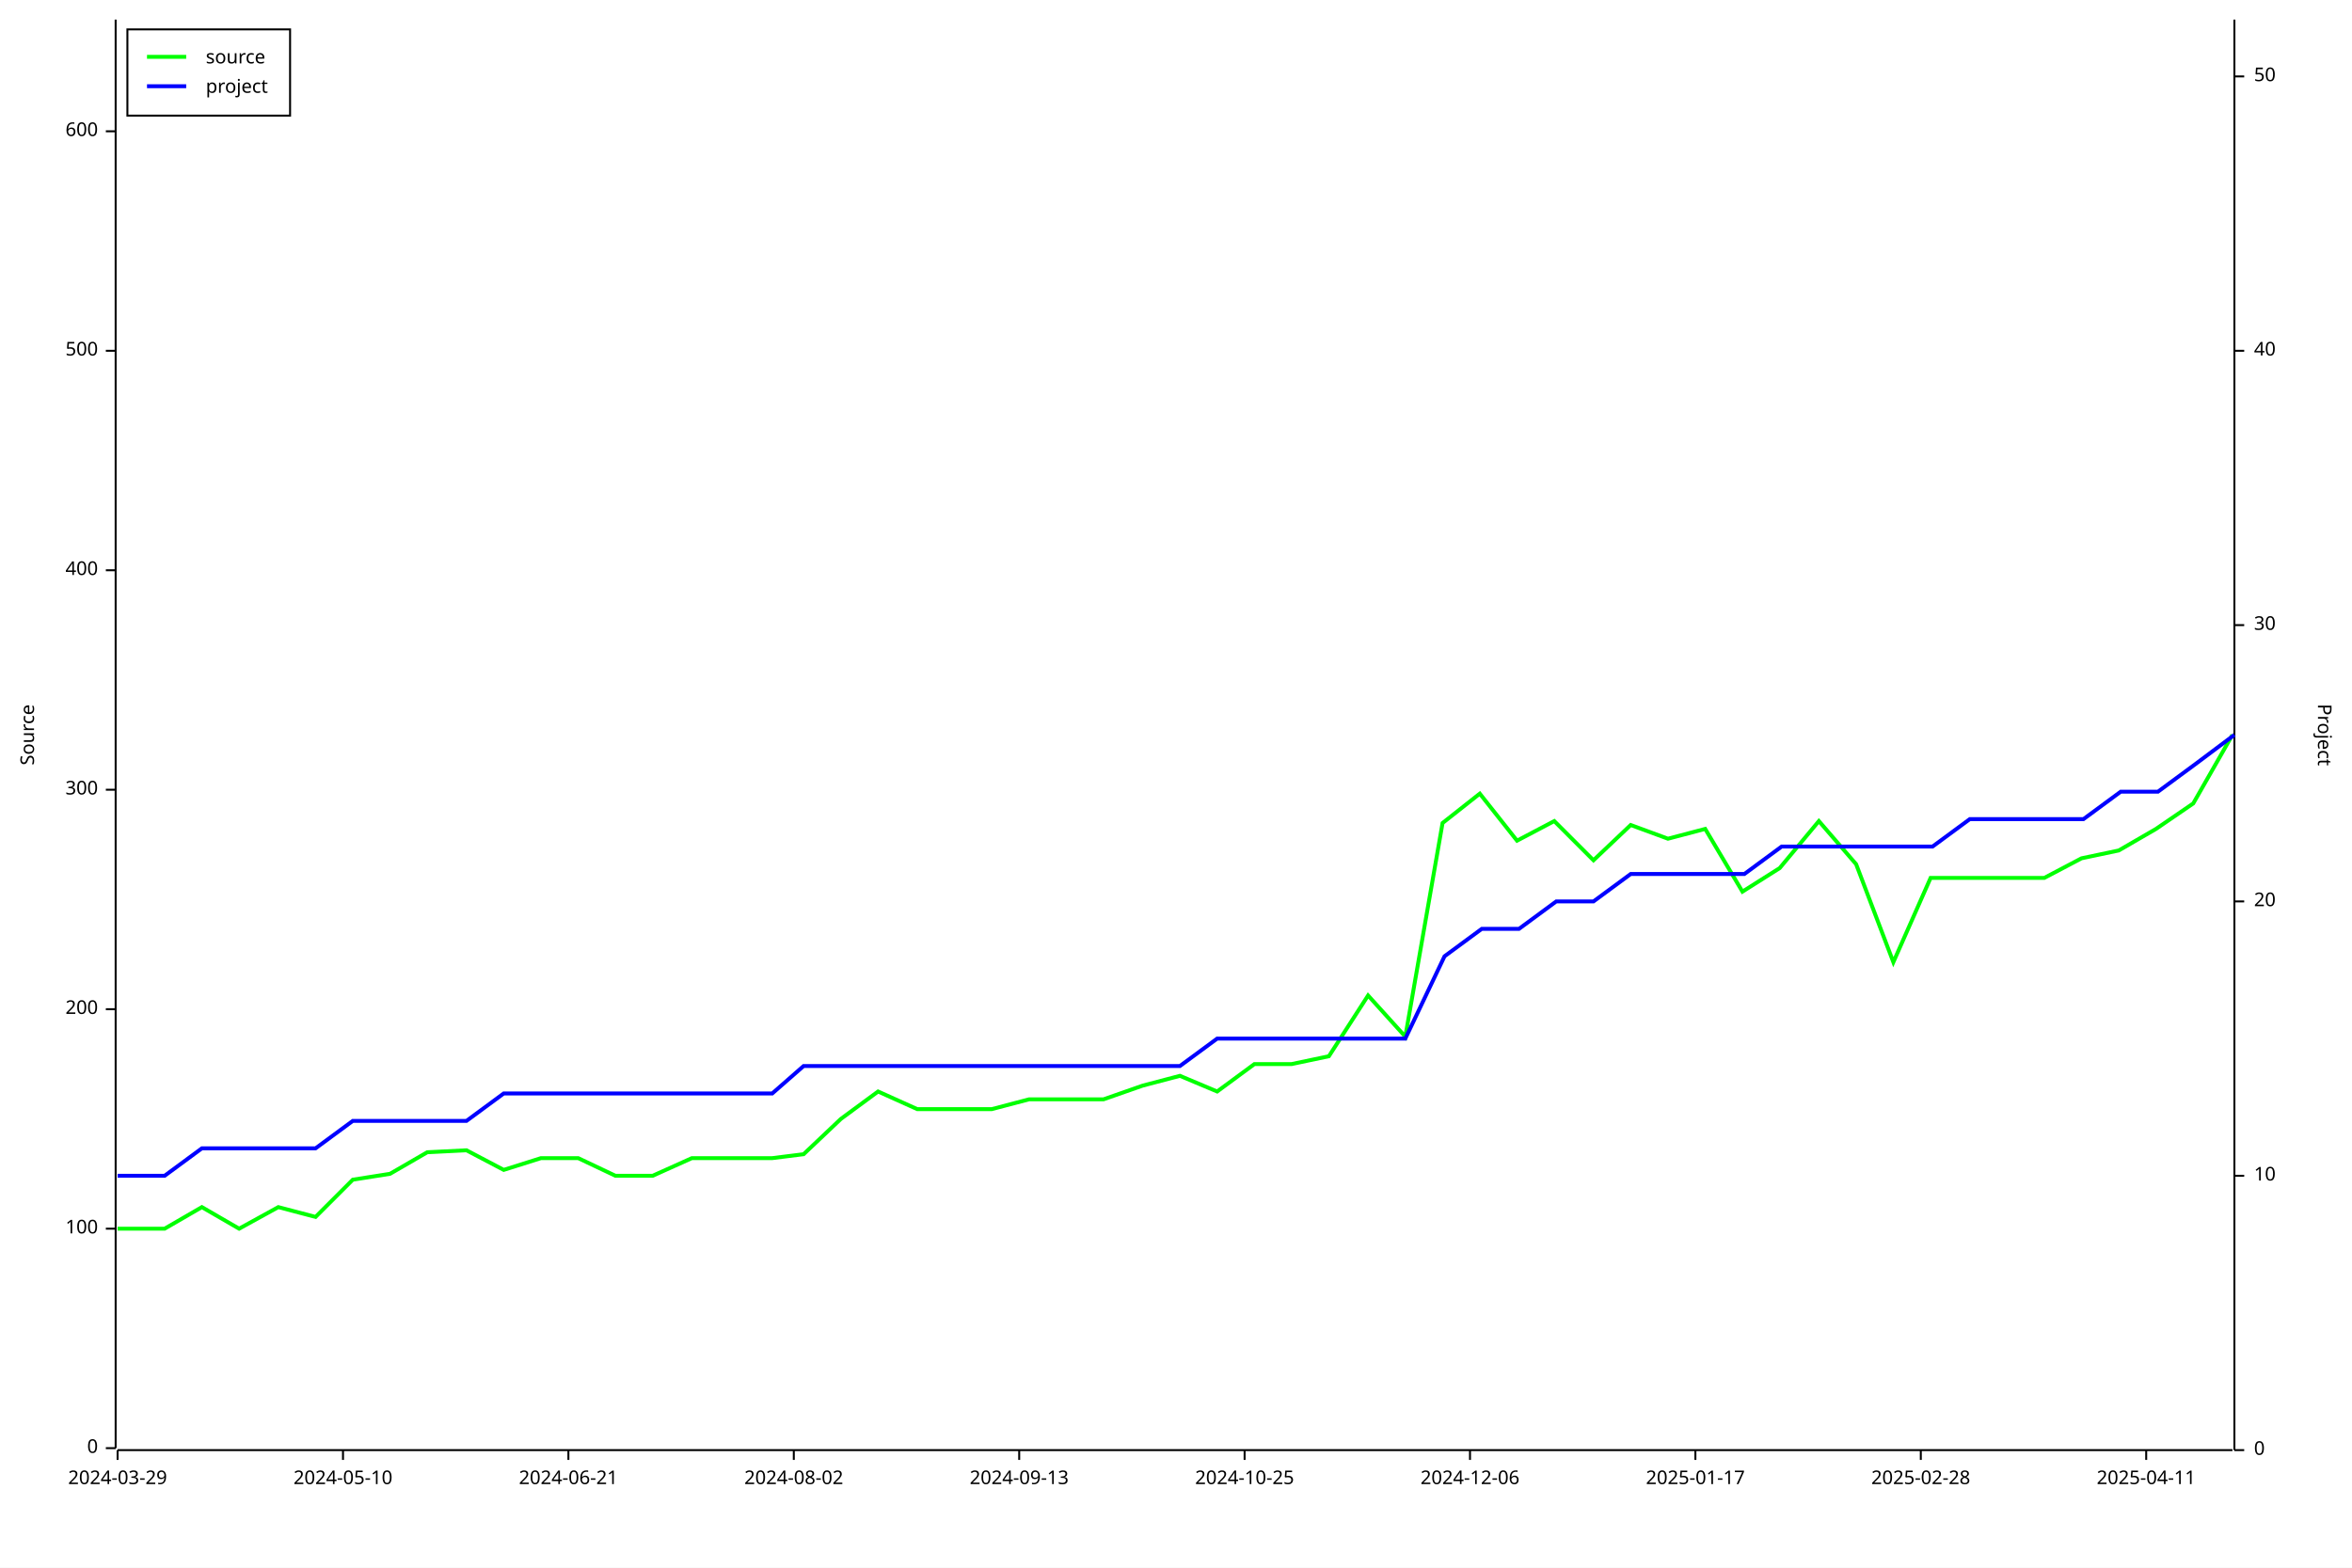
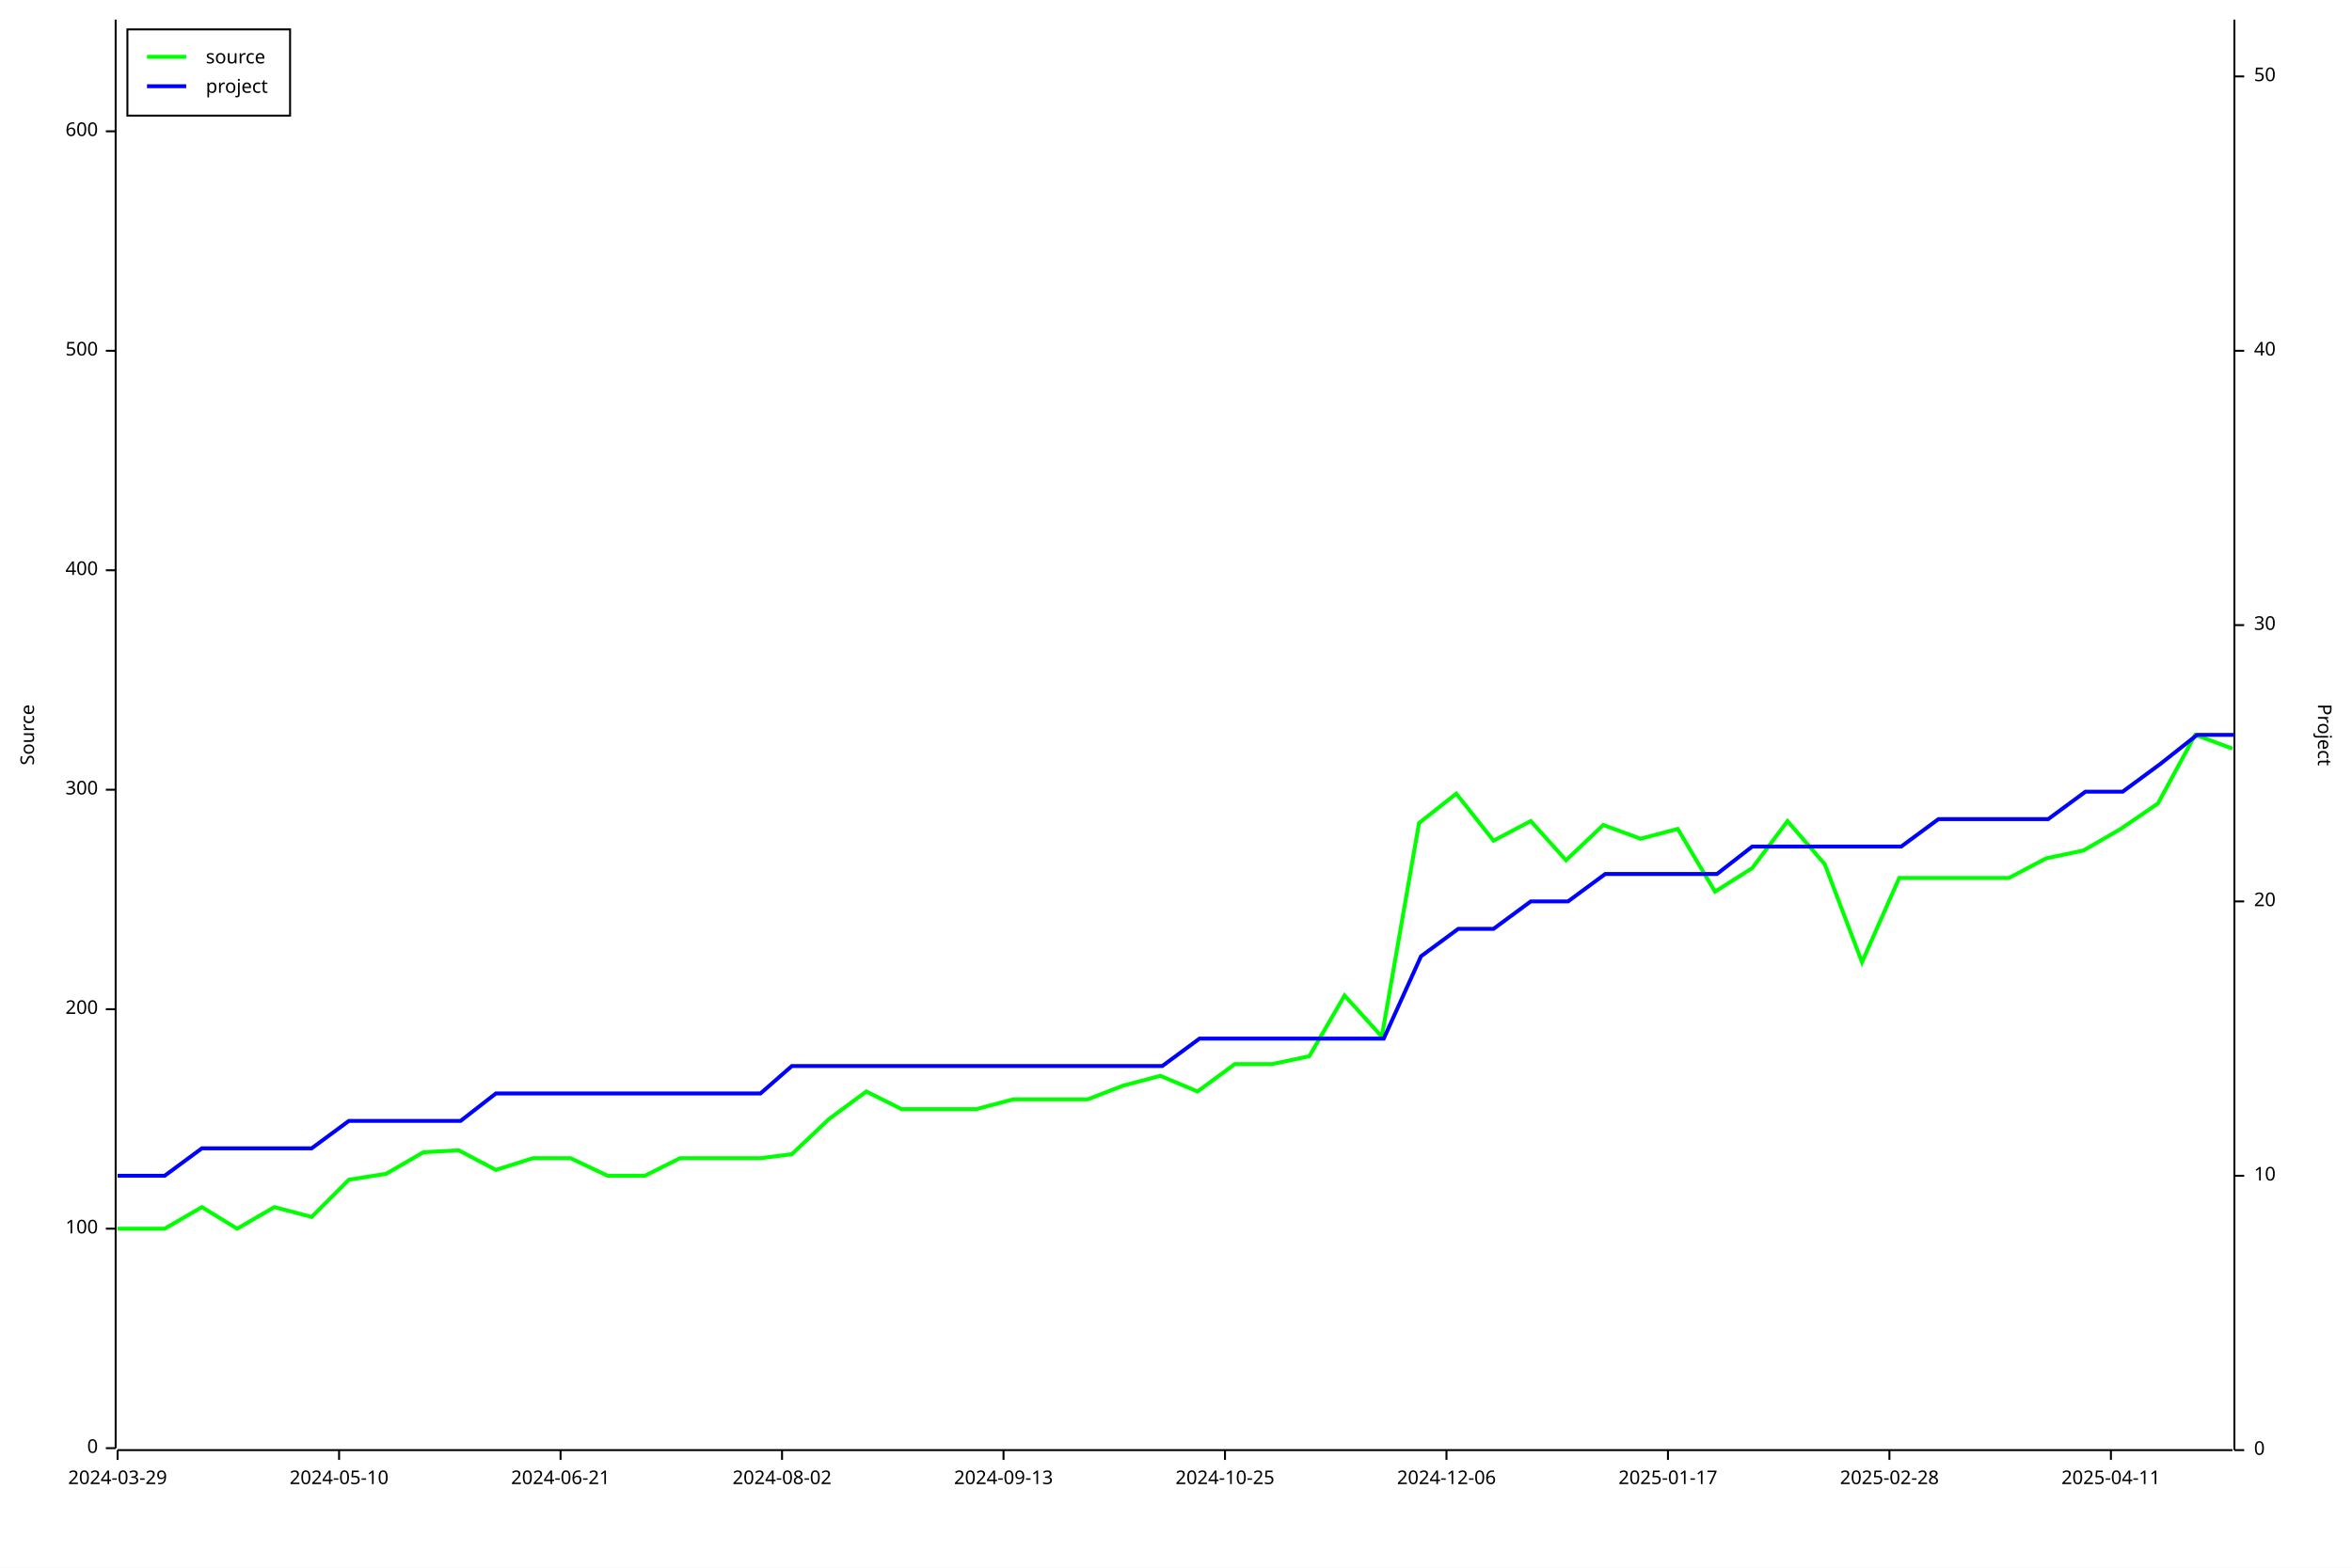
<svg xmlns="http://www.w3.org/2000/svg" width="1200" height="800" viewBox="0 0 1200 800">
  <rect x="0" y="0" width="1200" height="800" opacity="1" fill="#FFFFFF" stroke="none" />
  <text x="10" y="375" dy="0.76em" text-anchor="middle" font-family="sans-serif" font-size="9.677" opacity="1" fill="#000000" transform="rotate(270, 10, 375)">
Source
</text>
  <polyline fill="none" opacity="1" stroke="#000000" stroke-width="1" points="59,10 59,739 " />
  <text x="50" y="739" dy="0.5ex" text-anchor="end" font-family="sans-serif" font-size="9.677" opacity="1" fill="#000000">
0
</text>
  <polyline fill="none" opacity="1" stroke="#000000" stroke-width="1" points="54,739 59,739 " />
  <text x="50" y="627" dy="0.5ex" text-anchor="end" font-family="sans-serif" font-size="9.677" opacity="1" fill="#000000">
100
</text>
  <polyline fill="none" opacity="1" stroke="#000000" stroke-width="1" points="54,627 59,627 " />
  <text x="50" y="515" dy="0.5ex" text-anchor="end" font-family="sans-serif" font-size="9.677" opacity="1" fill="#000000">
200
</text>
  <polyline fill="none" opacity="1" stroke="#000000" stroke-width="1" points="54,515 59,515 " />
  <text x="50" y="403" dy="0.5ex" text-anchor="end" font-family="sans-serif" font-size="9.677" opacity="1" fill="#000000">
300
</text>
  <polyline fill="none" opacity="1" stroke="#000000" stroke-width="1" points="54,403 59,403 " />
  <text x="50" y="291" dy="0.5ex" text-anchor="end" font-family="sans-serif" font-size="9.677" opacity="1" fill="#000000">
400
</text>
  <polyline fill="none" opacity="1" stroke="#000000" stroke-width="1" points="54,291 59,291 " />
  <text x="50" y="179" dy="0.5ex" text-anchor="end" font-family="sans-serif" font-size="9.677" opacity="1" fill="#000000">
500
</text>
  <polyline fill="none" opacity="1" stroke="#000000" stroke-width="1" points="54,179 59,179 " />
  <text x="50" y="67" dy="0.5ex" text-anchor="end" font-family="sans-serif" font-size="9.677" opacity="1" fill="#000000">
600
</text>
  <polyline fill="none" opacity="1" stroke="#000000" stroke-width="1" points="54,67 59,67 " />
  <polyline fill="none" opacity="1" stroke="#000000" stroke-width="1" points="60,740 1139,740 " />
  <text x="60" y="750" dy="0.76em" text-anchor="middle" font-family="sans-serif" font-size="9.677" opacity="1" fill="#000000">
2024-03-29
</text>
  <polyline fill="none" opacity="1" stroke="#000000" stroke-width="1" points="60,740 60,745 " />
-   <text x="175" y="750" dy="0.76em" text-anchor="middle" font-family="sans-serif" font-size="9.677" opacity="1" fill="#000000">
+   <text x="173" y="750" dy="0.76em" text-anchor="middle" font-family="sans-serif" font-size="9.677" opacity="1" fill="#000000">
2024-05-10
</text>
-   <polyline fill="none" opacity="1" stroke="#000000" stroke-width="1" points="175,740 175,745 " />
-   <text x="290" y="750" dy="0.76em" text-anchor="middle" font-family="sans-serif" font-size="9.677" opacity="1" fill="#000000">
+   <polyline fill="none" opacity="1" stroke="#000000" stroke-width="1" points="173,740 173,745 " />
+   <text x="286" y="750" dy="0.76em" text-anchor="middle" font-family="sans-serif" font-size="9.677" opacity="1" fill="#000000">
2024-06-21
</text>
-   <polyline fill="none" opacity="1" stroke="#000000" stroke-width="1" points="290,740 290,745 " />
-   <text x="405" y="750" dy="0.76em" text-anchor="middle" font-family="sans-serif" font-size="9.677" opacity="1" fill="#000000">
+   <polyline fill="none" opacity="1" stroke="#000000" stroke-width="1" points="286,740 286,745 " />
+   <text x="399" y="750" dy="0.76em" text-anchor="middle" font-family="sans-serif" font-size="9.677" opacity="1" fill="#000000">
2024-08-02
</text>
-   <polyline fill="none" opacity="1" stroke="#000000" stroke-width="1" points="405,740 405,745 " />
-   <text x="520" y="750" dy="0.76em" text-anchor="middle" font-family="sans-serif" font-size="9.677" opacity="1" fill="#000000">
+   <polyline fill="none" opacity="1" stroke="#000000" stroke-width="1" points="399,740 399,745 " />
+   <text x="512" y="750" dy="0.76em" text-anchor="middle" font-family="sans-serif" font-size="9.677" opacity="1" fill="#000000">
2024-09-13
</text>
-   <polyline fill="none" opacity="1" stroke="#000000" stroke-width="1" points="520,740 520,745 " />
-   <text x="635" y="750" dy="0.76em" text-anchor="middle" font-family="sans-serif" font-size="9.677" opacity="1" fill="#000000">
+   <polyline fill="none" opacity="1" stroke="#000000" stroke-width="1" points="512,740 512,745 " />
+   <text x="625" y="750" dy="0.76em" text-anchor="middle" font-family="sans-serif" font-size="9.677" opacity="1" fill="#000000">
2024-10-25
</text>
-   <polyline fill="none" opacity="1" stroke="#000000" stroke-width="1" points="635,740 635,745 " />
-   <text x="750" y="750" dy="0.76em" text-anchor="middle" font-family="sans-serif" font-size="9.677" opacity="1" fill="#000000">
+   <polyline fill="none" opacity="1" stroke="#000000" stroke-width="1" points="625,740 625,745 " />
+   <text x="738" y="750" dy="0.76em" text-anchor="middle" font-family="sans-serif" font-size="9.677" opacity="1" fill="#000000">
2024-12-06
</text>
-   <polyline fill="none" opacity="1" stroke="#000000" stroke-width="1" points="750,740 750,745 " />
-   <text x="865" y="750" dy="0.76em" text-anchor="middle" font-family="sans-serif" font-size="9.677" opacity="1" fill="#000000">
+   <polyline fill="none" opacity="1" stroke="#000000" stroke-width="1" points="738,740 738,745 " />
+   <text x="851" y="750" dy="0.76em" text-anchor="middle" font-family="sans-serif" font-size="9.677" opacity="1" fill="#000000">
2025-01-17
</text>
-   <polyline fill="none" opacity="1" stroke="#000000" stroke-width="1" points="865,740 865,745 " />
-   <text x="980" y="750" dy="0.76em" text-anchor="middle" font-family="sans-serif" font-size="9.677" opacity="1" fill="#000000">
+   <polyline fill="none" opacity="1" stroke="#000000" stroke-width="1" points="851,740 851,745 " />
+   <text x="964" y="750" dy="0.76em" text-anchor="middle" font-family="sans-serif" font-size="9.677" opacity="1" fill="#000000">
2025-02-28
</text>
-   <polyline fill="none" opacity="1" stroke="#000000" stroke-width="1" points="980,740 980,745 " />
-   <text x="1095" y="750" dy="0.76em" text-anchor="middle" font-family="sans-serif" font-size="9.677" opacity="1" fill="#000000">
+   <polyline fill="none" opacity="1" stroke="#000000" stroke-width="1" points="964,740 964,745 " />
+   <text x="1077" y="750" dy="0.76em" text-anchor="middle" font-family="sans-serif" font-size="9.677" opacity="1" fill="#000000">
2025-04-11
</text>
-   <polyline fill="none" opacity="1" stroke="#000000" stroke-width="1" points="1095,740 1095,745 " />
+   <polyline fill="none" opacity="1" stroke="#000000" stroke-width="1" points="1077,740 1077,745 " />
  <text x="1190" y="375" dy="0.76em" text-anchor="middle" font-family="sans-serif" font-size="9.677" opacity="1" fill="#000000" transform="rotate(90, 1190, 375)">
Project
</text>
  <polyline fill="none" opacity="1" stroke="#000000" stroke-width="1" points="1140,10 1140,740 " />
  <text x="1150" y="740" dy="0.5ex" text-anchor="start" font-family="sans-serif" font-size="9.677" opacity="1" fill="#000000">
0
</text>
  <polyline fill="none" opacity="1" stroke="#000000" stroke-width="1" points="1140,740 1145,740 " />
  <text x="1150" y="600" dy="0.5ex" text-anchor="start" font-family="sans-serif" font-size="9.677" opacity="1" fill="#000000">
10
</text>
  <polyline fill="none" opacity="1" stroke="#000000" stroke-width="1" points="1140,600 1145,600 " />
  <text x="1150" y="460" dy="0.5ex" text-anchor="start" font-family="sans-serif" font-size="9.677" opacity="1" fill="#000000">
20
</text>
  <polyline fill="none" opacity="1" stroke="#000000" stroke-width="1" points="1140,460 1145,460 " />
  <text x="1150" y="319" dy="0.5ex" text-anchor="start" font-family="sans-serif" font-size="9.677" opacity="1" fill="#000000">
30
</text>
  <polyline fill="none" opacity="1" stroke="#000000" stroke-width="1" points="1140,319 1145,319 " />
  <text x="1150" y="179" dy="0.5ex" text-anchor="start" font-family="sans-serif" font-size="9.677" opacity="1" fill="#000000">
40
</text>
  <polyline fill="none" opacity="1" stroke="#000000" stroke-width="1" points="1140,179 1145,179 " />
  <text x="1150" y="39" dy="0.5ex" text-anchor="start" font-family="sans-serif" font-size="9.677" opacity="1" fill="#000000">
50
</text>
  <polyline fill="none" opacity="1" stroke="#000000" stroke-width="1" points="1140,39 1145,39 " />
-   <polyline fill="none" opacity="1" stroke="#00FF00" stroke-width="2" points="60,627 60,627 65,627 84,627 103,616 122,627 142,616 161,621 180,602 199,599 218,588 238,587 257,597 276,591 295,591 314,600 333,600 353,591 372,591 394,591 410,589 429,571 448,557 468,566 487,566 506,566 525,561 547,561 563,561 583,554 602,549 621,557 640,543 659,543 678,539 698,508 717,529 736,420 755,405 774,429 793,419 813,439 832,421 851,428 870,423 889,455 908,443 928,419 947,441 966,491 985,448 1004,448 1023,448 1043,448 1062,438 1081,434 1100,423 1119,410 1139,375 " />
-   <polyline fill="none" opacity="1" stroke="#0000FF" stroke-width="2" points="60,600 60,600 65,600 84,600 103,586 123,586 142,586 161,586 180,572 199,572 218,572 238,572 257,558 276,558 295,558 314,558 334,558 353,558 372,558 394,558 410,544 430,544 449,544 468,544 487,544 506,544 525,544 547,544 564,544 583,544 602,544 621,530 641,530 660,530 679,530 698,530 717,530 737,488 756,474 775,474 794,460 813,460 832,446 852,446 871,446 890,446 909,432 928,432 948,432 967,432 986,432 1005,418 1024,418 1044,418 1063,418 1082,404 1101,404 1120,390 1140,375 " />
+   <polyline fill="none" opacity="1" stroke="#00FF00" stroke-width="2" points="60,627 60,627 65,627 84,627 103,616 121,627 140,616 159,621 178,602 197,599 216,588 234,587 253,597 272,591 291,591 310,600 329,600 347,591 366,591 388,591 404,589 423,571 442,557 460,566 479,566 498,566 517,561 538,561 555,561 573,554 592,549 611,557 630,543 649,543 668,539 686,508 705,529 724,420 743,405 762,429 781,419 799,439 818,421 837,428 856,423 875,455 894,443 912,419 931,441 950,491 969,448 988,448 1007,448 1025,448 1044,438 1063,434 1082,423 1101,410 1120,375 1139,382 " />
+   <polyline fill="none" opacity="1" stroke="#0000FF" stroke-width="2" points="60,600 60,600 65,600 84,600 103,586 121,586 140,586 159,586 178,572 197,572 216,572 235,572 253,558 272,558 291,558 310,558 329,558 348,558 367,558 388,558 404,544 423,544 442,544 461,544 480,544 499,544 517,544 539,544 555,544 574,544 593,544 612,530 630,530 649,530 668,530 687,530 706,530 725,488 744,474 762,474 781,460 800,460 819,446 838,446 857,446 876,446 894,432 913,432 932,432 951,432 970,432 989,418 1008,418 1026,418 1045,418 1064,404 1083,404 1102,390 1121,375 1140,375 " />
  <rect x="65" y="15" width="83" height="44" opacity="1" fill="#FFFFFF" stroke="none" />
  <rect x="65" y="15" width="83" height="44" opacity="1" fill="none" stroke="#000000" />
  <text x="105" y="25" dy="0.76em" text-anchor="start" font-family="sans-serif" font-size="9.677" opacity="1" fill="#000000">
source
</text>
  <text x="105" y="40" dy="0.76em" text-anchor="start" font-family="sans-serif" font-size="9.677" opacity="1" fill="#000000">
project
</text>
  <polyline fill="none" opacity="1" stroke="#00FF00" stroke-width="2" points="75,29 95,29 " />
  <polyline fill="none" opacity="1" stroke="#0000FF" stroke-width="2" points="75,44 95,44 " />
</svg>
